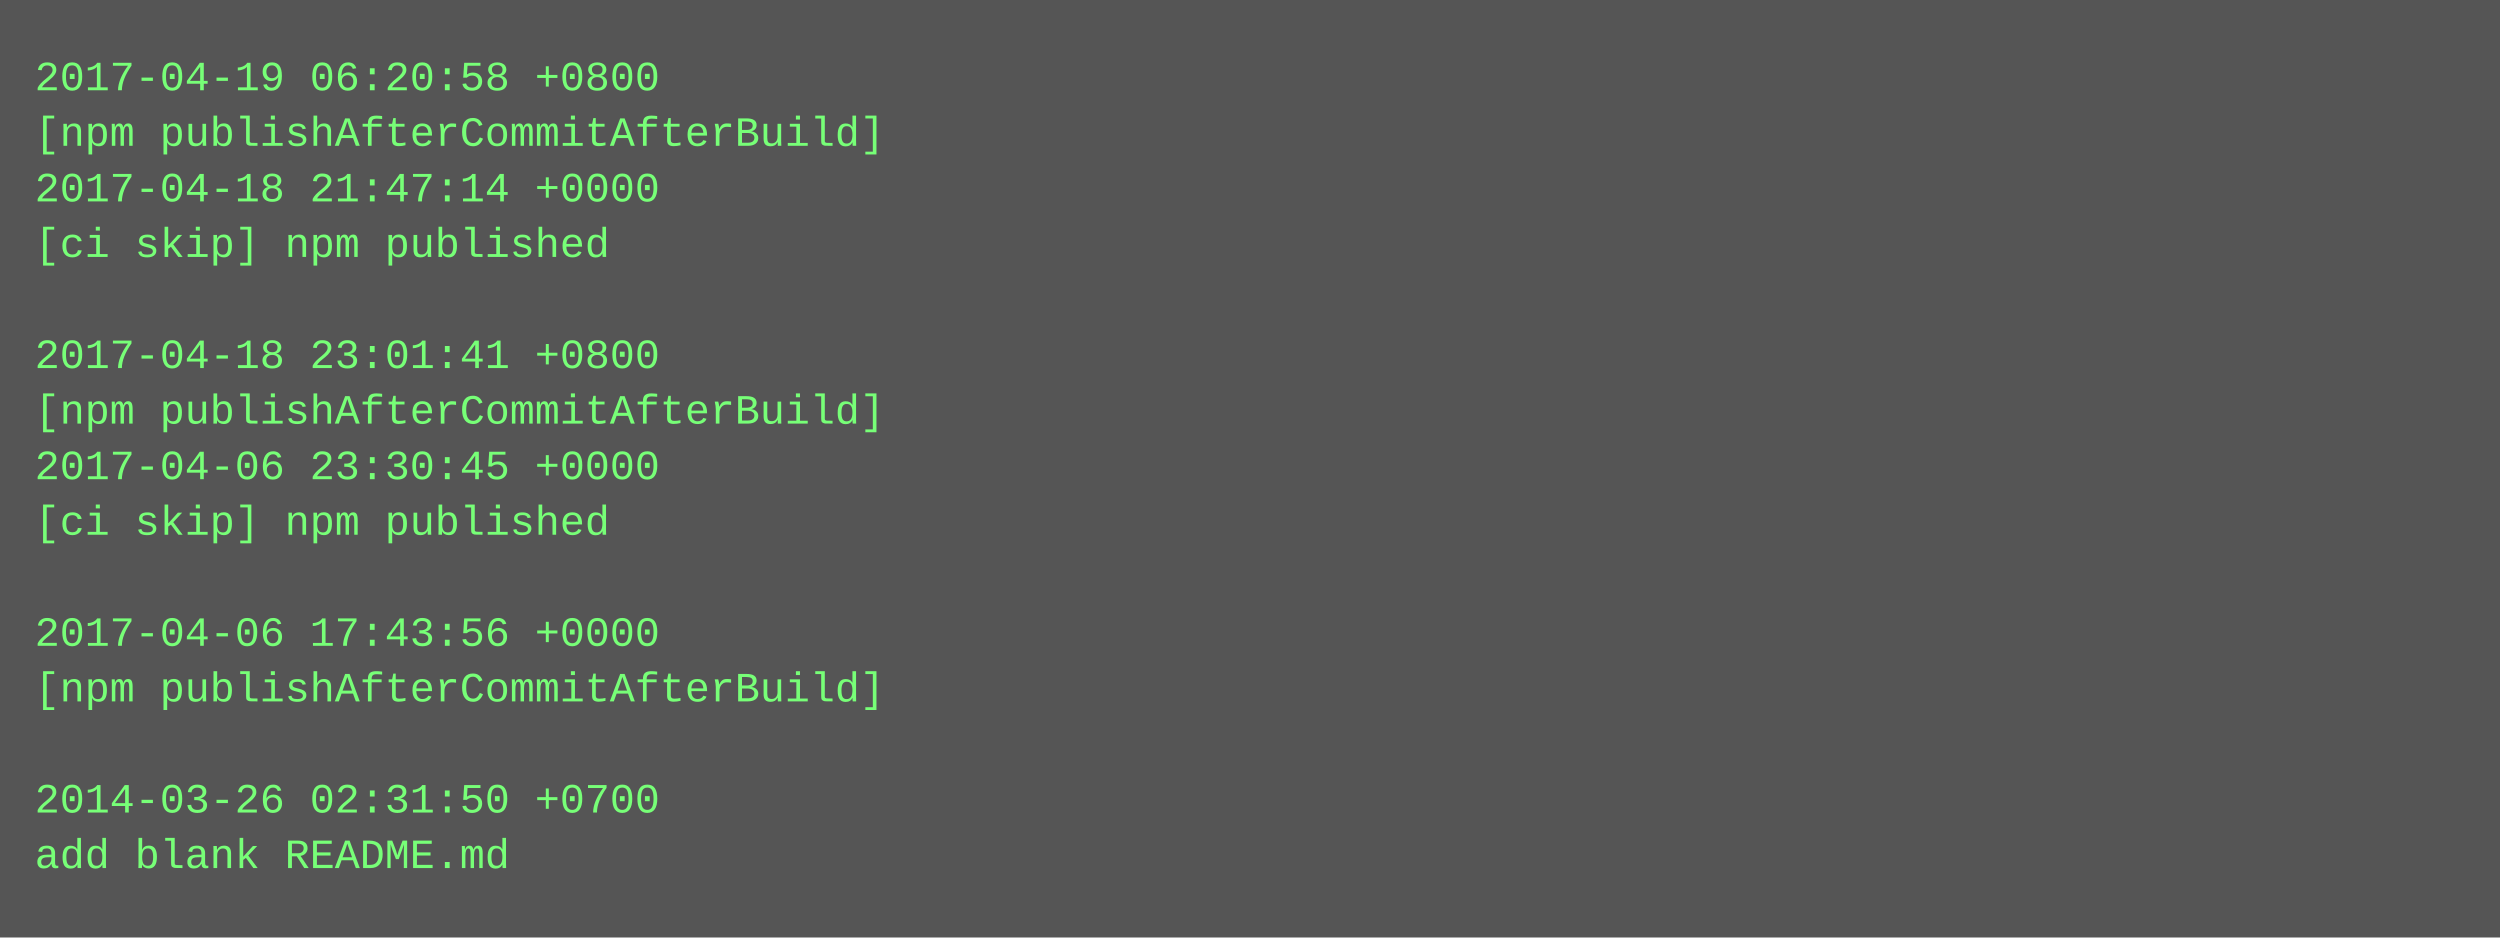
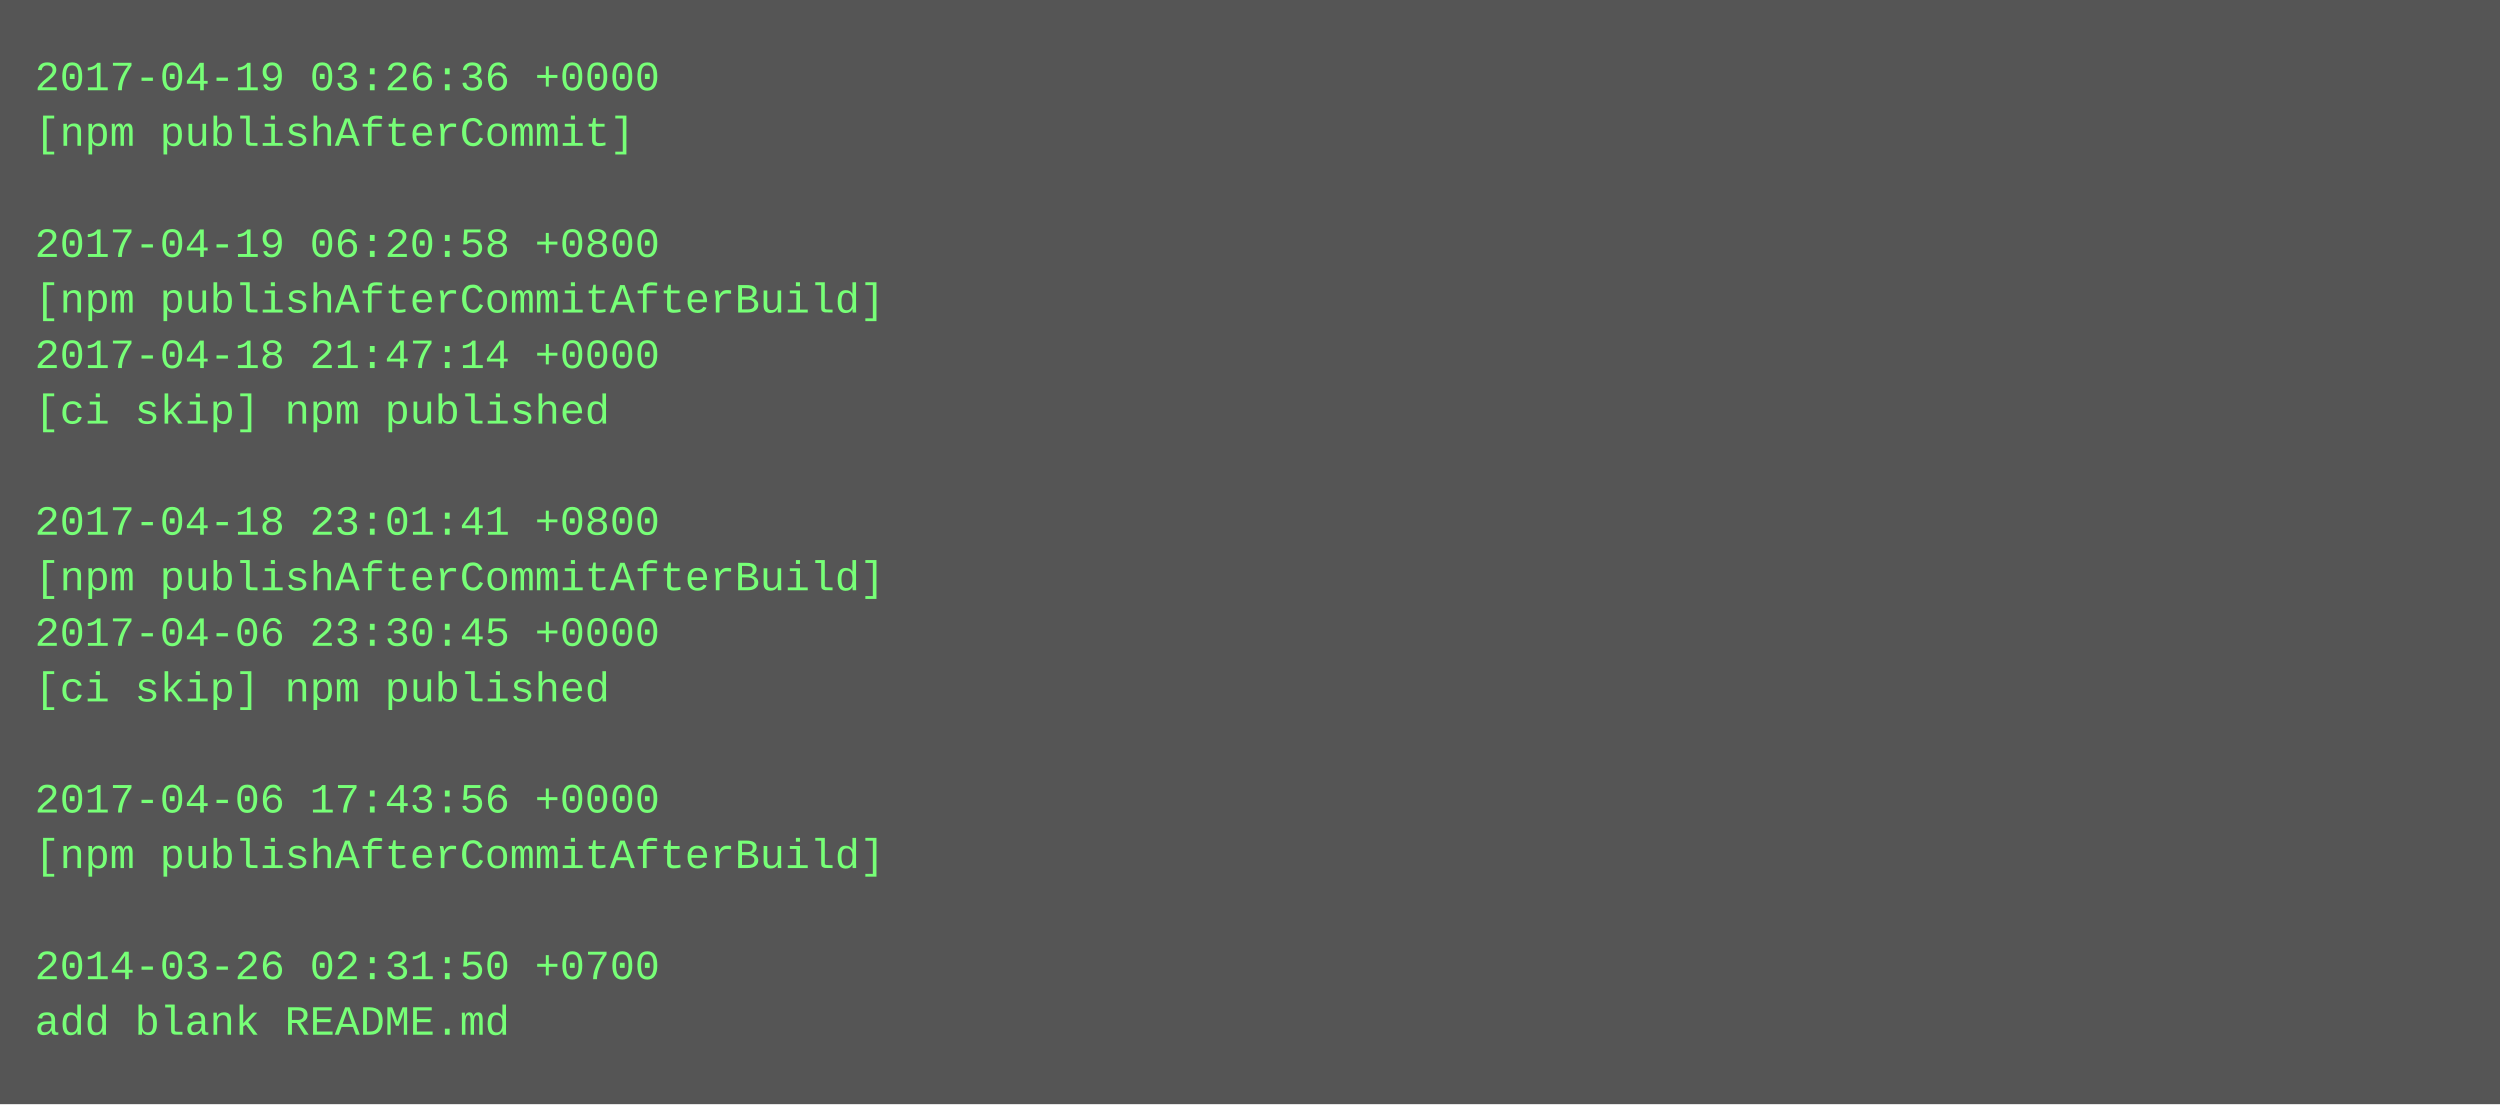
- <svg xmlns="http://www.w3.org/2000/svg" height="270" width="720">
-   <rect height="270" fill="#555" width="720" />
+ <svg xmlns="http://www.w3.org/2000/svg" height="318" width="720">
+   <rect height="318" fill="#555" width="720" />
  <text fill="#7f7" font-family="Courier New" font-size="12" xml:space="preserve">
-     <tspan x="10" y="26">2017-04-19 06:20:58 +0800</tspan>
-     <tspan x="10" y="42">[npm publishAfterCommitAfterBuild]</tspan>
-     <tspan x="10" y="58">2017-04-18 21:47:14 +0000</tspan>
-     <tspan x="10" y="74">[ci skip] npm published</tspan>
-     <tspan x="10" y="90" />
-     <tspan x="10" y="106">2017-04-18 23:01:41 +0800</tspan>
-     <tspan x="10" y="122">[npm publishAfterCommitAfterBuild]</tspan>
-     <tspan x="10" y="138">2017-04-06 23:30:45 +0000</tspan>
-     <tspan x="10" y="154">[ci skip] npm published</tspan>
-     <tspan x="10" y="170" />
-     <tspan x="10" y="186">2017-04-06 17:43:56 +0000</tspan>
-     <tspan x="10" y="202">[npm publishAfterCommitAfterBuild]</tspan>
+     <tspan x="10" y="26">2017-04-19 03:26:36 +0000</tspan>
+     <tspan x="10" y="42">[npm publishAfterCommit]</tspan>
+     <tspan x="10" y="58" />
+     <tspan x="10" y="74">2017-04-19 06:20:58 +0800</tspan>
+     <tspan x="10" y="90">[npm publishAfterCommitAfterBuild]</tspan>
+     <tspan x="10" y="106">2017-04-18 21:47:14 +0000</tspan>
+     <tspan x="10" y="122">[ci skip] npm published</tspan>
+     <tspan x="10" y="138" />
+     <tspan x="10" y="154">2017-04-18 23:01:41 +0800</tspan>
+     <tspan x="10" y="170">[npm publishAfterCommitAfterBuild]</tspan>
+     <tspan x="10" y="186">2017-04-06 23:30:45 +0000</tspan>
+     <tspan x="10" y="202">[ci skip] npm published</tspan>
    <tspan x="10" y="218" />
-     <tspan x="10" y="234">2014-03-26 02:31:50 +0700</tspan>
-     <tspan x="10" y="250">add blank README.md</tspan>
+     <tspan x="10" y="234">2017-04-06 17:43:56 +0000</tspan>
+     <tspan x="10" y="250">[npm publishAfterCommitAfterBuild]</tspan>
+     <tspan x="10" y="266" />
+     <tspan x="10" y="282">2014-03-26 02:31:50 +0700</tspan>
+     <tspan x="10" y="298">add blank README.md</tspan>
  </text>
</svg>
